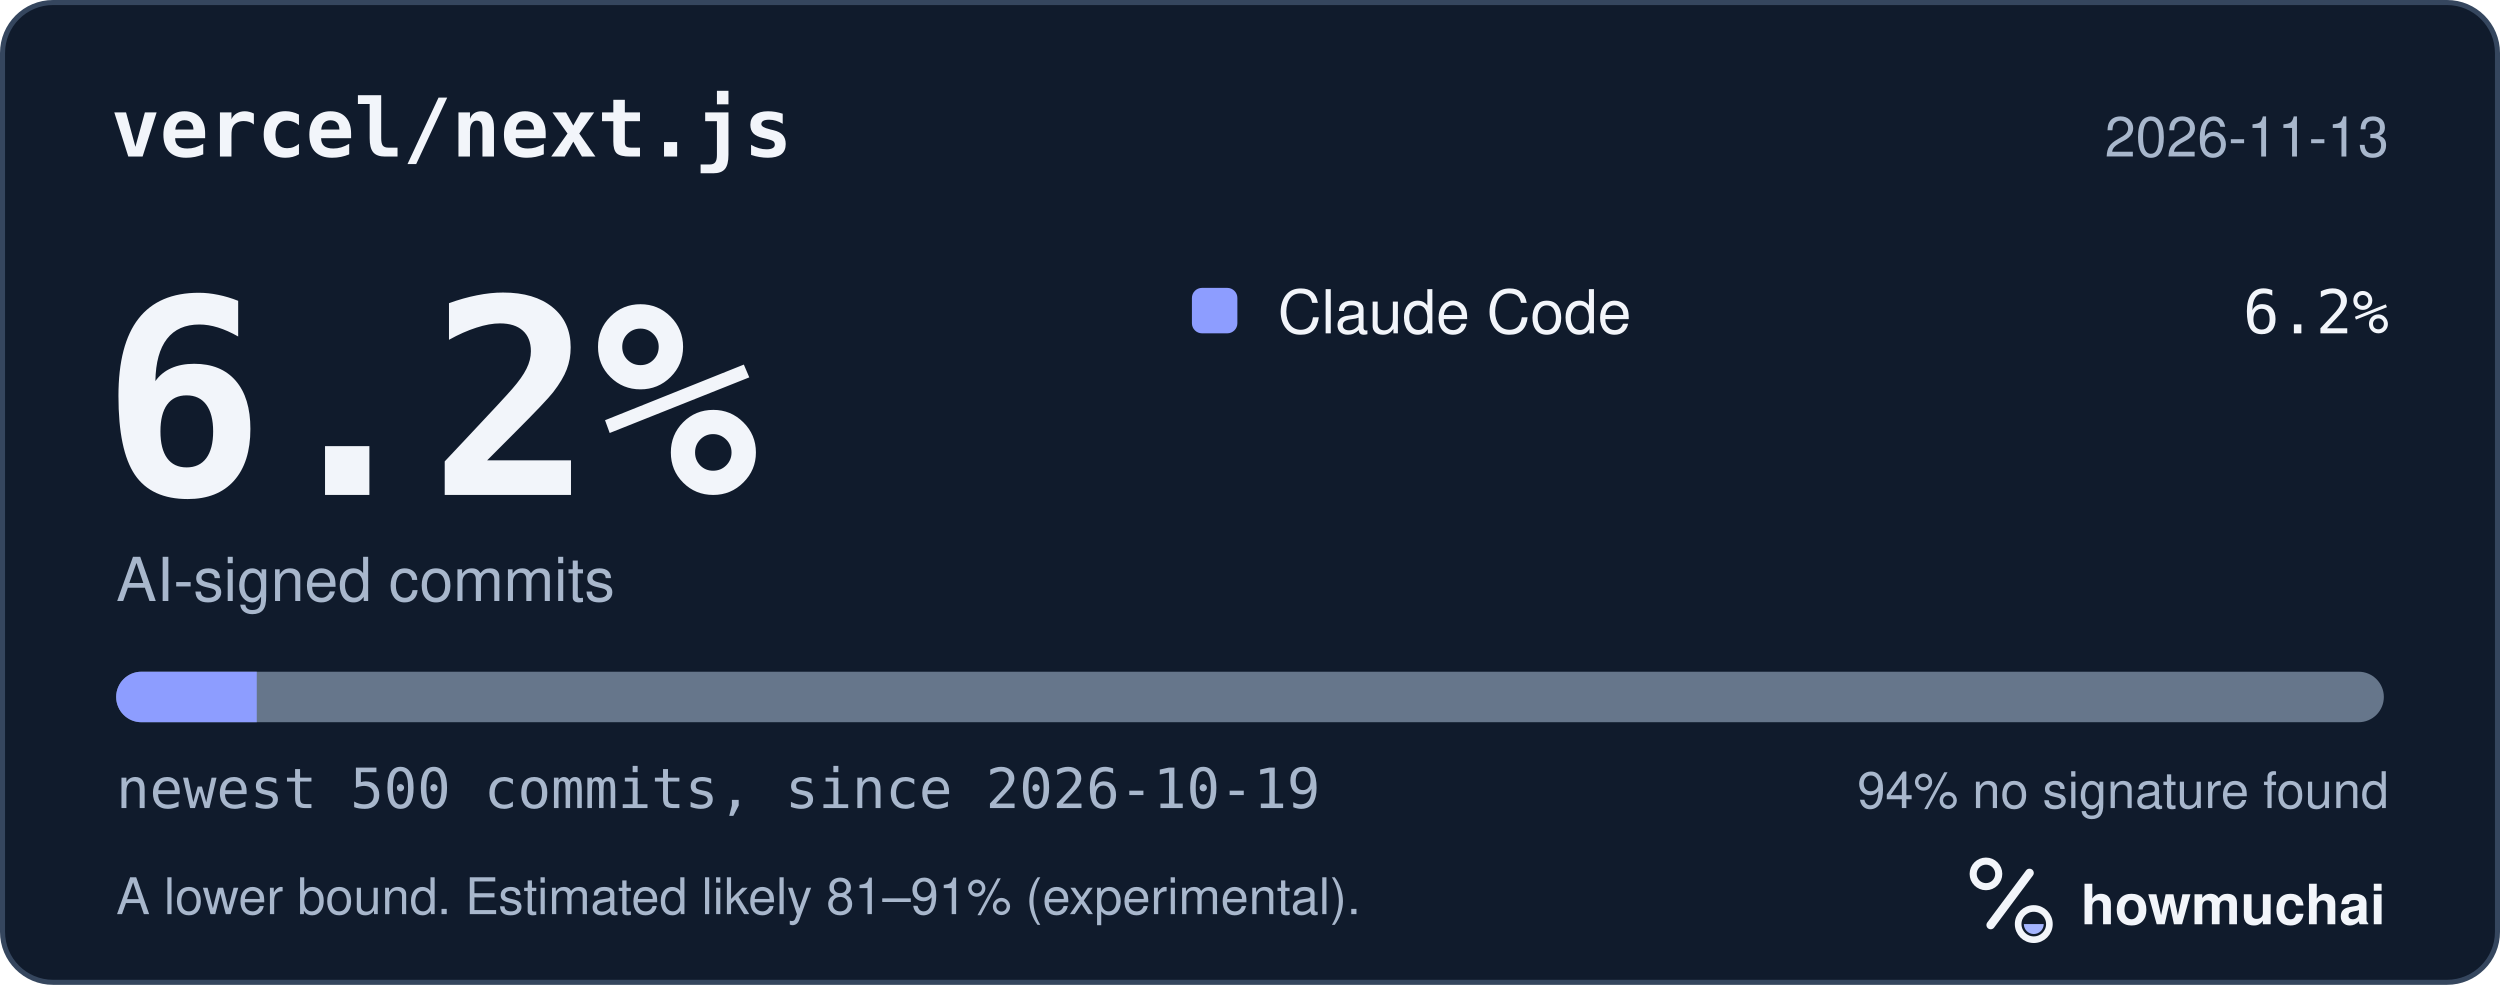
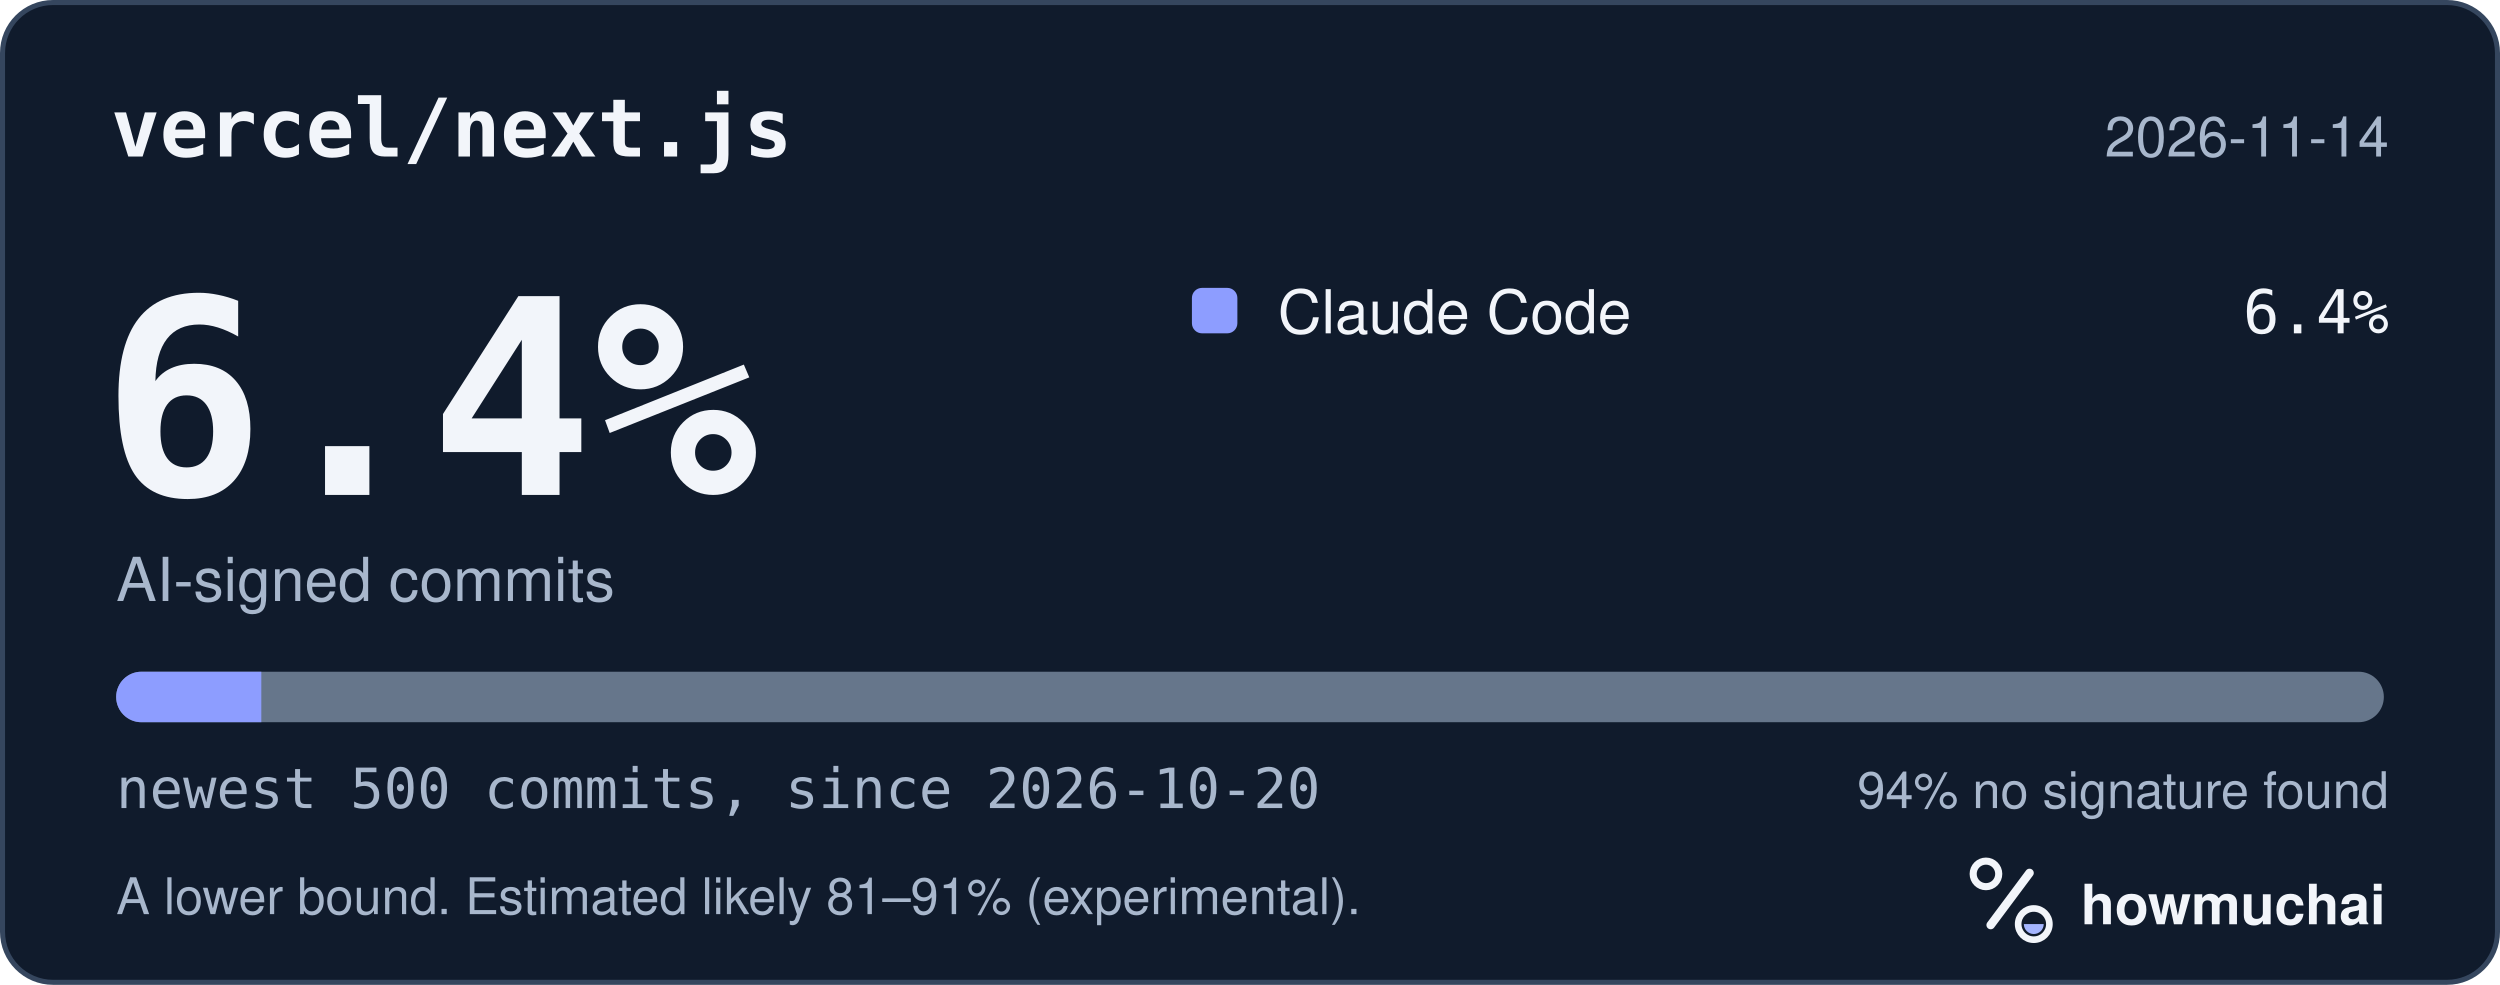
<svg xmlns="http://www.w3.org/2000/svg" width="495" height="195" viewBox="0 0 495 195" role="img" aria-labelledby="hm-t hm-d">
  <rect x="0.5" y="0.5" width="494" height="194" rx="10" fill="#101B2C" stroke="#35465E" />
  <text x="22" y="31" fill="#F2F5FA" font-family="ui-monospace, SF Mono, Menlo, Consolas, IBM Plex Mono, monospace" font-size="16" font-weight="600">vercel/next.js</text>
-   <text x="473" y="31" fill="#A8B7CC" font-family="-apple-system, BlinkMacSystemFont, Segoe UI, Helvetica, Arial, Fira Sans, sans-serif" font-size="11" text-anchor="end">2026-11-13</text>
-   <text x="20" y="98" fill="#F2F5FA" font-family="ui-monospace, SF Mono, Menlo, Consolas, IBM Plex Mono, monospace" font-size="54" font-weight="700">6.2%</text>
+   <text x="473" y="31" fill="#A8B7CC" font-family="-apple-system, BlinkMacSystemFont, Segoe UI, Helvetica, Arial, Fira Sans, sans-serif" font-size="11" text-anchor="end">2026-11-14</text>
+   <text x="20" y="98" fill="#F2F5FA" font-family="ui-monospace, SF Mono, Menlo, Consolas, IBM Plex Mono, monospace" font-size="54" font-weight="700">6.4%</text>
  <text x="23" y="119" fill="#A8B7CC" font-family="-apple-system, BlinkMacSystemFont, Segoe UI, Helvetica, Arial, Fira Sans, sans-serif" font-size="12">AI-signed commits</text>
  <rect x="236" y="57" width="9" height="9" rx="2" fill="#8D9DFF" />
  <text x="253" y="66" fill="#F2F5FA" font-family="-apple-system, BlinkMacSystemFont, Segoe UI, Helvetica, Arial, Fira Sans, sans-serif" font-size="12">Claude Code</text>
-   <text x="473" y="66" fill="#F2F5FA" font-family="ui-monospace, SF Mono, Menlo, Consolas, IBM Plex Mono, monospace" font-size="12" text-anchor="end">6.2%</text>
+   <text x="473" y="66" fill="#F2F5FA" font-family="ui-monospace, SF Mono, Menlo, Consolas, IBM Plex Mono, monospace" font-size="12" text-anchor="end">6.4%</text>
  <defs>
    <clipPath id="hm-bar">
      <rect x="23" y="133" width="449" height="10" rx="5" />
    </clipPath>
  </defs>
  <rect x="23" y="133" width="449" height="10" rx="5" fill="#66768B" />
  <g clip-path="url(#hm-bar)">
-     <rect x="23.00" y="133" width="27.84" height="10" fill="#8D9DFF" />
+     <rect x="23.00" y="133" width="28.74" height="10" fill="#8D9DFF" />
  </g>
-   <text x="23" y="160" fill="#A8B7CC" font-family="ui-monospace, SF Mono, Menlo, Consolas, IBM Plex Mono, monospace" font-size="11">newest 500 commits, since 2026-10-19</text>
+   <text x="23" y="160" fill="#A8B7CC" font-family="ui-monospace, SF Mono, Menlo, Consolas, IBM Plex Mono, monospace" font-size="11">newest 500 commits, since 2026-10-20</text>
  <text x="473" y="160" fill="#A8B7CC" font-family="-apple-system, BlinkMacSystemFont, Segoe UI, Helvetica, Arial, Fira Sans, sans-serif" font-size="10" text-anchor="end">94% no signature found</text>
  <text x="23" y="181" fill="#A8B7CC" font-family="-apple-system, BlinkMacSystemFont, Segoe UI, Helvetica, Arial, Fira Sans, sans-serif" font-size="10">A lower bound. Estimated likely 81–91% (experimental).</text>
  <g transform="translate(386 166) scale(0.046875)">
    <circle cx="154" cy="150" r="54" fill="none" stroke="#F2F5FA" stroke-width="30" />
    <path d="M174 366 338 146" fill="none" stroke="#F2F5FA" stroke-width="36" stroke-linecap="round" />
    <circle cx="356" cy="362" r="66" fill="none" stroke="#F2F5FA" stroke-width="28" />
    <path d="M314 362a42 42 0 0 0 84 0Z" fill="#A4B5FF" />
  </g>
  <text x="412" y="183" fill="#F2F5FA" font-family="-apple-system, BlinkMacSystemFont, Segoe UI, Helvetica, Arial, Fira Sans, sans-serif" font-size="11" font-weight="650">howmuchai</text>
</svg>
